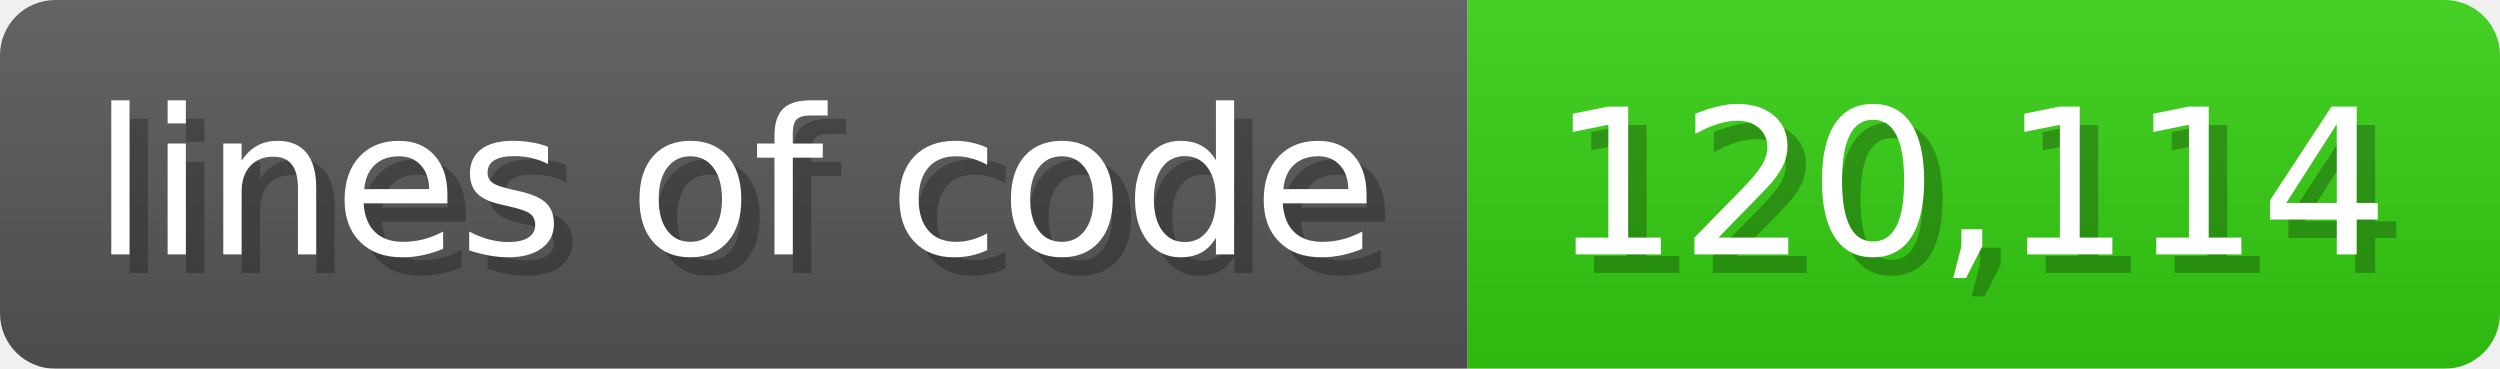
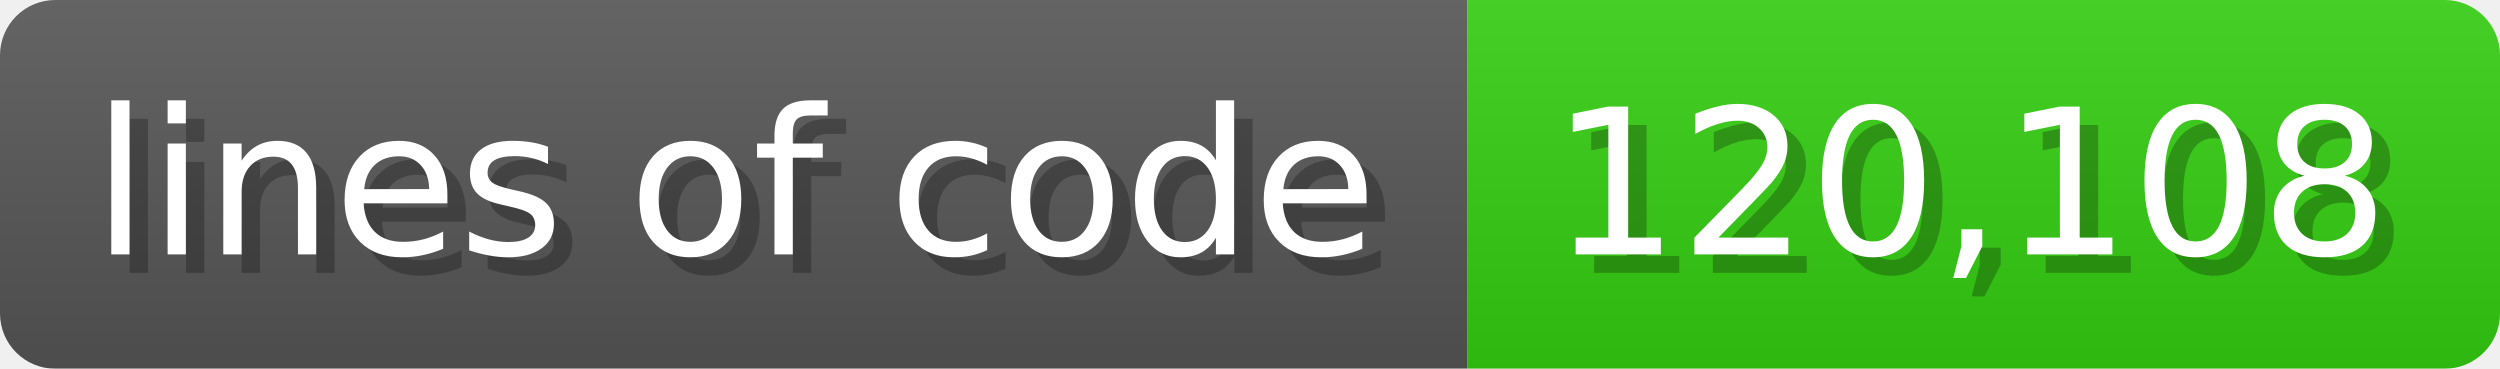
<svg xmlns="http://www.w3.org/2000/svg" width="135.6" height="20" viewBox="0 0 1356 200">
  <linearGradient id="a" x2="0" y2="100%">
    <stop offset="0" stop-opacity=".1" stop-color="#EEE" />
    <stop offset="1" stop-opacity=".1" />
  </linearGradient>
  <mask id="m">
    <rect width="1356" height="200" rx="30" fill="#FFF" />
  </mask>
  <g mask="url(#m)">
    <rect width="796" height="200" fill="#555" />
    <rect width="560" height="200" fill="#3C1" x="796" />
    <rect width="1356" height="200" fill="url(#a)" />
  </g>
  <g fill="#fff" text-anchor="start" font-family="Verdana,DejaVu Sans,sans-serif" font-size="110">
    <text x="60" y="148" textLength="696" fill="#000" opacity="0.25">lines of code</text>
    <text x="50" y="138" textLength="696">lines of code</text>
-     <text x="851" y="148" textLength="460" fill="#000" opacity="0.25">120,114</text>
-     <text x="841" y="138" textLength="460">120,114</text>
+     <text x="851" y="148" textLength="460" fill="#000" opacity="0.25">120,108</text>
+     <text x="841" y="138" textLength="460">120,108</text>
  </g>
</svg>
